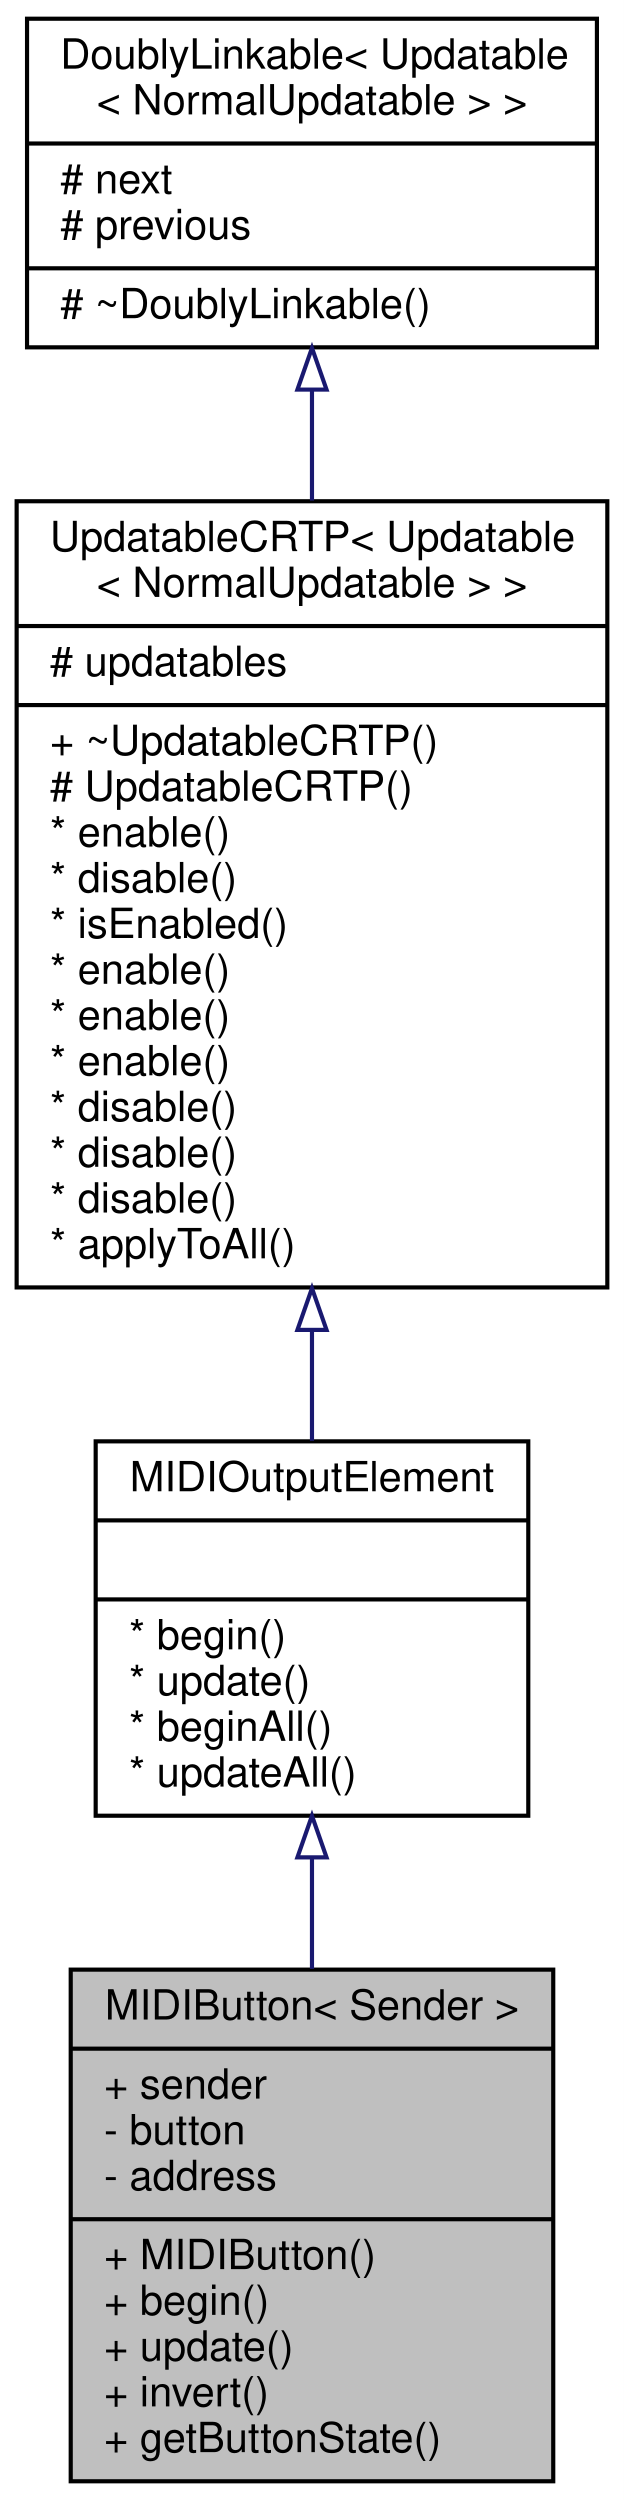
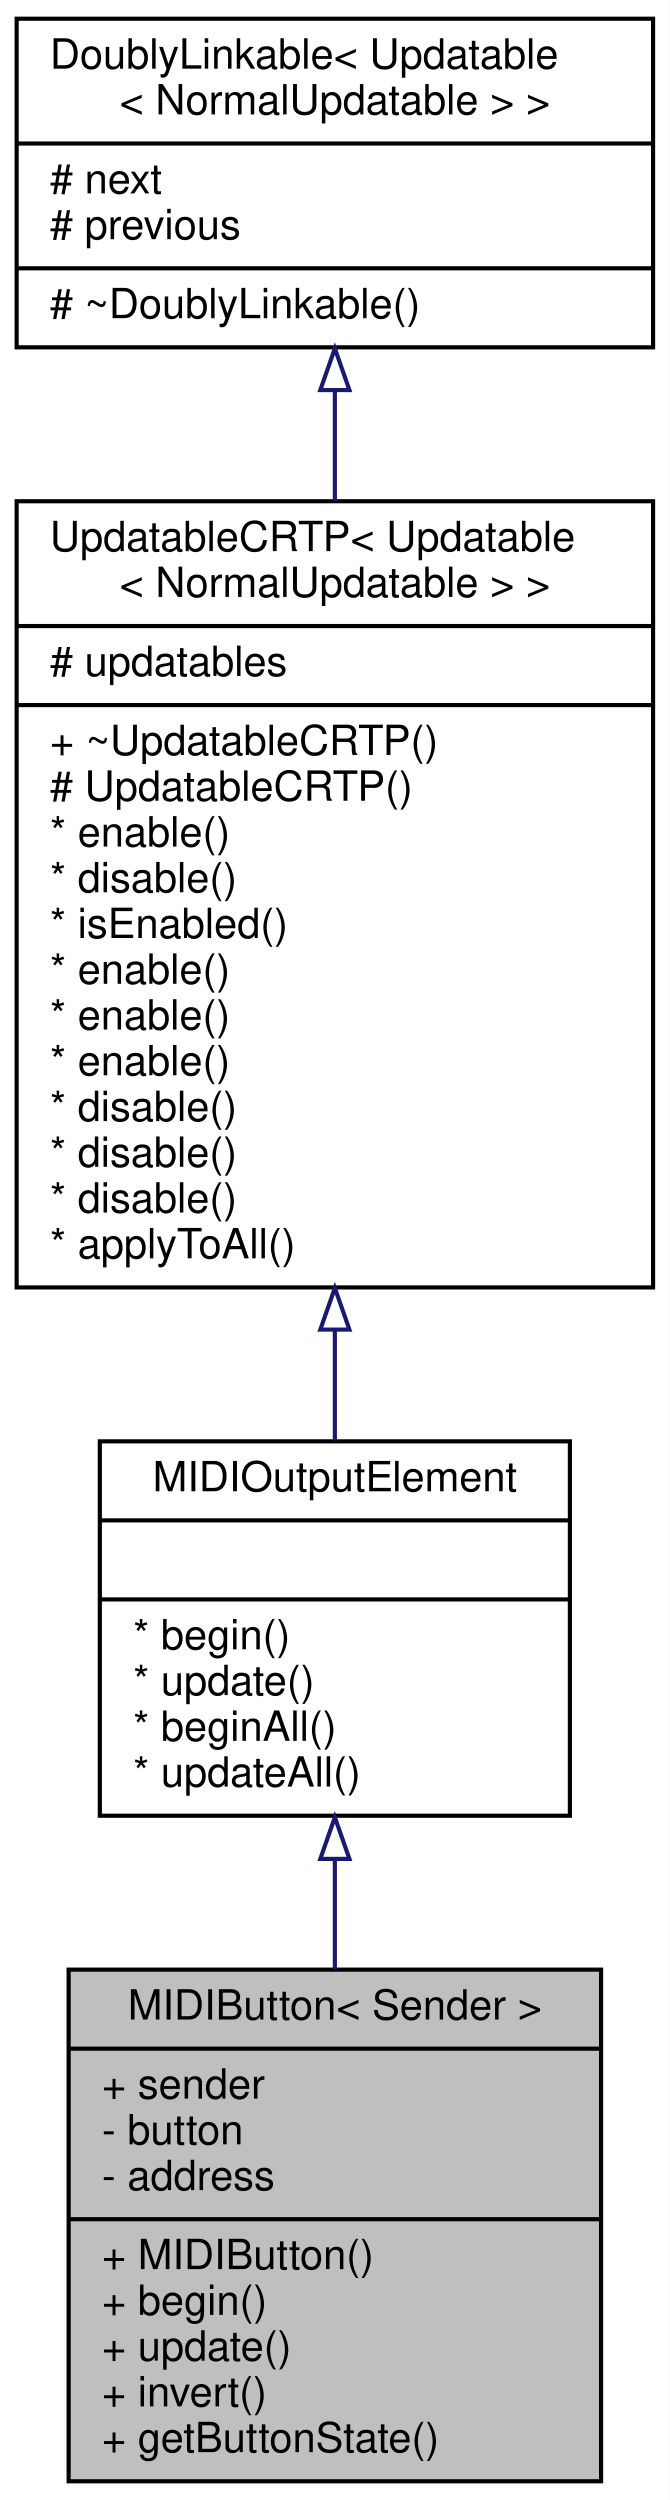
- <svg xmlns="http://www.w3.org/2000/svg" xmlns:xlink="http://www.w3.org/1999/xlink" width="150pt" height="601pt" viewBox="0.00 0.00 150.00 601.00">
+ <svg xmlns="http://www.w3.org/2000/svg" xmlns:xlink="http://www.w3.org/1999/xlink" width="161pt" height="601pt" viewBox="0.00 0.00 161.00 601.00">
  <g id="graph0" class="graph" transform="scale(1 1) rotate(0) translate(4 597)">
-     <polygon fill="#ffffff" stroke="transparent" points="-4,4 -4,-597 146,-597 146,4 -4,4" />
+     <polygon fill="white" stroke="transparent" points="-4,4 -4,-597 157,-597 157,4 -4,4" />
    <g id="node1" class="node">
      <g id="a_node1">
        <a xlink:title="An abstract class for momentary push buttons that send MIDI events.">
-           <polygon fill="#bfbfbf" stroke="#000000" points="13,-.5 13,-123.5 129,-123.5 129,-.5 13,-.5" />
-           <text text-anchor="middle" x="71" y="-111.5" font-family="Helvetica,sans-Serif" font-size="10.00" fill="#000000">MIDIButton&lt; Sender &gt;</text>
-           <polyline fill="none" stroke="#000000" points="13,-104.5 129,-104.5 " />
-           <text text-anchor="start" x="21" y="-92.5" font-family="Helvetica,sans-Serif" font-size="10.00" fill="#000000">+ sender</text>
-           <text text-anchor="start" x="21" y="-81.5" font-family="Helvetica,sans-Serif" font-size="10.00" fill="#000000">- button</text>
-           <text text-anchor="start" x="21" y="-70.5" font-family="Helvetica,sans-Serif" font-size="10.00" fill="#000000">- address</text>
-           <polyline fill="none" stroke="#000000" points="13,-63.5 129,-63.5 " />
-           <text text-anchor="start" x="21" y="-51.5" font-family="Helvetica,sans-Serif" font-size="10.00" fill="#000000">+ MIDIButton()</text>
-           <text text-anchor="start" x="21" y="-40.5" font-family="Helvetica,sans-Serif" font-size="10.00" fill="#000000">+ begin()</text>
-           <text text-anchor="start" x="21" y="-29.5" font-family="Helvetica,sans-Serif" font-size="10.00" fill="#000000">+ update()</text>
-           <text text-anchor="start" x="21" y="-18.5" font-family="Helvetica,sans-Serif" font-size="10.00" fill="#000000">+ invert()</text>
-           <text text-anchor="start" x="21" y="-7.5" font-family="Helvetica,sans-Serif" font-size="10.00" fill="#000000">+ getButtonState()</text>
+           <polygon fill="#bfbfbf" stroke="black" points="12.5,-0.5 12.5,-123.5 140.5,-123.5 140.5,-0.5 12.5,-0.5" />
+           <text text-anchor="middle" x="76.5" y="-111.5" font-family="Helvetica,sans-Serif" font-size="10.00">MIDIButton&lt; Sender &gt;</text>
+           <polyline fill="none" stroke="black" points="12.5,-104.5 140.5,-104.5 " />
+           <text text-anchor="start" x="20.5" y="-92.5" font-family="Helvetica,sans-Serif" font-size="10.00">+ sender</text>
+           <text text-anchor="start" x="20.5" y="-81.5" font-family="Helvetica,sans-Serif" font-size="10.00">- button</text>
+           <text text-anchor="start" x="20.5" y="-70.5" font-family="Helvetica,sans-Serif" font-size="10.00">- address</text>
+           <polyline fill="none" stroke="black" points="12.5,-63.5 140.5,-63.5 " />
+           <text text-anchor="start" x="20.5" y="-51.5" font-family="Helvetica,sans-Serif" font-size="10.00">+ MIDIButton()</text>
+           <text text-anchor="start" x="20.5" y="-40.5" font-family="Helvetica,sans-Serif" font-size="10.00">+ begin()</text>
+           <text text-anchor="start" x="20.5" y="-29.5" font-family="Helvetica,sans-Serif" font-size="10.00">+ update()</text>
+           <text text-anchor="start" x="20.5" y="-18.5" font-family="Helvetica,sans-Serif" font-size="10.00">+ invert()</text>
+           <text text-anchor="start" x="20.5" y="-7.5" font-family="Helvetica,sans-Serif" font-size="10.00">+ getButtonState()</text>
        </a>
      </g>
    </g>
    <g id="node2" class="node">
      <g id="a_node2">
        <a xlink:href="../../d1/d55/classAH_1_1Updatable.html" target="_top" xlink:title=" ">
-           <polygon fill="#ffffff" stroke="#000000" points="19,-160.5 19,-250.5 123,-250.5 123,-160.5 19,-160.5" />
-           <text text-anchor="middle" x="71" y="-238.5" font-family="Helvetica,sans-Serif" font-size="10.00" fill="#000000">MIDIOutputElement</text>
-           <polyline fill="none" stroke="#000000" points="19,-231.5 123,-231.5 " />
-           <text text-anchor="middle" x="71" y="-219.5" font-family="Helvetica,sans-Serif" font-size="10.00" fill="#000000"> </text>
-           <polyline fill="none" stroke="#000000" points="19,-212.5 123,-212.5 " />
-           <text text-anchor="start" x="27" y="-200.5" font-family="Helvetica,sans-Serif" font-size="10.00" fill="#000000">* begin()</text>
-           <text text-anchor="start" x="27" y="-189.5" font-family="Helvetica,sans-Serif" font-size="10.00" fill="#000000">* update()</text>
-           <text text-anchor="start" x="27" y="-178.5" font-family="Helvetica,sans-Serif" font-size="10.00" fill="#000000">* beginAll()</text>
-           <text text-anchor="start" x="27" y="-167.5" font-family="Helvetica,sans-Serif" font-size="10.00" fill="#000000">* updateAll()</text>
+           <polygon fill="white" stroke="black" points="20,-160.5 20,-250.5 133,-250.5 133,-160.5 20,-160.5" />
+           <text text-anchor="middle" x="76.5" y="-238.5" font-family="Helvetica,sans-Serif" font-size="10.00">MIDIOutputElement</text>
+           <polyline fill="none" stroke="black" points="20,-231.5 133,-231.5 " />
+           <text text-anchor="middle" x="76.5" y="-219.5" font-family="Helvetica,sans-Serif" font-size="10.00"> </text>
+           <polyline fill="none" stroke="black" points="20,-212.5 133,-212.5 " />
+           <text text-anchor="start" x="28" y="-200.5" font-family="Helvetica,sans-Serif" font-size="10.00">* begin()</text>
+           <text text-anchor="start" x="28" y="-189.5" font-family="Helvetica,sans-Serif" font-size="10.00">* update()</text>
+           <text text-anchor="start" x="28" y="-178.5" font-family="Helvetica,sans-Serif" font-size="10.00">* beginAll()</text>
+           <text text-anchor="start" x="28" y="-167.5" font-family="Helvetica,sans-Serif" font-size="10.00">* updateAll()</text>
        </a>
      </g>
    </g>
    <g id="edge1" class="edge">
-       <path fill="none" stroke="#191970" d="M71,-150.414C71,-141.665 71,-132.566 71,-123.678" />
-       <polygon fill="none" stroke="#191970" points="67.5,-150.489 71,-160.489 74.5,-150.489 67.5,-150.489" />
+       <path fill="none" stroke="midnightblue" d="M76.5,-150.11C76.5,-141.42 76.5,-132.38 76.5,-123.56" />
+       <polygon fill="none" stroke="midnightblue" points="73,-150.12 76.5,-160.12 80,-150.12 73,-150.12" />
    </g>
    <g id="node3" class="node">
      <g id="a_node3">
        <a xlink:href="../../d8/d1a/classAH_1_1UpdatableCRTP.html" target="_top" xlink:title=" ">
-           <polygon fill="#ffffff" stroke="#000000" points="0,-287.5 0,-476.5 142,-476.5 142,-287.5 0,-287.5" />
-           <text text-anchor="start" x="8" y="-464.5" font-family="Helvetica,sans-Serif" font-size="10.00" fill="#000000">UpdatableCRTP&lt; Updatable</text>
-           <text text-anchor="middle" x="71" y="-453.5" font-family="Helvetica,sans-Serif" font-size="10.00" fill="#000000">&lt; NormalUpdatable &gt; &gt;</text>
-           <polyline fill="none" stroke="#000000" points="0,-446.5 142,-446.5 " />
-           <text text-anchor="start" x="8" y="-434.5" font-family="Helvetica,sans-Serif" font-size="10.00" fill="#000000"># updatables</text>
-           <polyline fill="none" stroke="#000000" points="0,-427.5 142,-427.5 " />
-           <text text-anchor="start" x="8" y="-415.5" font-family="Helvetica,sans-Serif" font-size="10.00" fill="#000000">+ ~UpdatableCRTP()</text>
-           <text text-anchor="start" x="8" y="-404.5" font-family="Helvetica,sans-Serif" font-size="10.00" fill="#000000"># UpdatableCRTP()</text>
-           <text text-anchor="start" x="8" y="-393.5" font-family="Helvetica,sans-Serif" font-size="10.00" fill="#000000">* enable()</text>
-           <text text-anchor="start" x="8" y="-382.5" font-family="Helvetica,sans-Serif" font-size="10.00" fill="#000000">* disable()</text>
-           <text text-anchor="start" x="8" y="-371.5" font-family="Helvetica,sans-Serif" font-size="10.00" fill="#000000">* isEnabled()</text>
-           <text text-anchor="start" x="8" y="-360.5" font-family="Helvetica,sans-Serif" font-size="10.00" fill="#000000">* enable()</text>
-           <text text-anchor="start" x="8" y="-349.5" font-family="Helvetica,sans-Serif" font-size="10.00" fill="#000000">* enable()</text>
-           <text text-anchor="start" x="8" y="-338.5" font-family="Helvetica,sans-Serif" font-size="10.00" fill="#000000">* enable()</text>
-           <text text-anchor="start" x="8" y="-327.5" font-family="Helvetica,sans-Serif" font-size="10.00" fill="#000000">* disable()</text>
-           <text text-anchor="start" x="8" y="-316.5" font-family="Helvetica,sans-Serif" font-size="10.00" fill="#000000">* disable()</text>
-           <text text-anchor="start" x="8" y="-305.5" font-family="Helvetica,sans-Serif" font-size="10.00" fill="#000000">* disable()</text>
-           <text text-anchor="start" x="8" y="-294.5" font-family="Helvetica,sans-Serif" font-size="10.00" fill="#000000">* applyToAll()</text>
+           <polygon fill="white" stroke="black" points="0,-287.5 0,-476.5 153,-476.5 153,-287.5 0,-287.5" />
+           <text text-anchor="start" x="8" y="-464.5" font-family="Helvetica,sans-Serif" font-size="10.00">UpdatableCRTP&lt; Updatable</text>
+           <text text-anchor="middle" x="76.5" y="-453.5" font-family="Helvetica,sans-Serif" font-size="10.00">&lt; NormalUpdatable &gt; &gt;</text>
+           <polyline fill="none" stroke="black" points="0,-446.5 153,-446.5 " />
+           <text text-anchor="start" x="8" y="-434.5" font-family="Helvetica,sans-Serif" font-size="10.00"># updatables</text>
+           <polyline fill="none" stroke="black" points="0,-427.5 153,-427.5 " />
+           <text text-anchor="start" x="8" y="-415.5" font-family="Helvetica,sans-Serif" font-size="10.00">+ ~UpdatableCRTP()</text>
+           <text text-anchor="start" x="8" y="-404.5" font-family="Helvetica,sans-Serif" font-size="10.00"># UpdatableCRTP()</text>
+           <text text-anchor="start" x="8" y="-393.5" font-family="Helvetica,sans-Serif" font-size="10.00">* enable()</text>
+           <text text-anchor="start" x="8" y="-382.5" font-family="Helvetica,sans-Serif" font-size="10.00">* disable()</text>
+           <text text-anchor="start" x="8" y="-371.5" font-family="Helvetica,sans-Serif" font-size="10.00">* isEnabled()</text>
+           <text text-anchor="start" x="8" y="-360.5" font-family="Helvetica,sans-Serif" font-size="10.00">* enable()</text>
+           <text text-anchor="start" x="8" y="-349.5" font-family="Helvetica,sans-Serif" font-size="10.00">* enable()</text>
+           <text text-anchor="start" x="8" y="-338.5" font-family="Helvetica,sans-Serif" font-size="10.00">* enable()</text>
+           <text text-anchor="start" x="8" y="-327.5" font-family="Helvetica,sans-Serif" font-size="10.00">* disable()</text>
+           <text text-anchor="start" x="8" y="-316.5" font-family="Helvetica,sans-Serif" font-size="10.00">* disable()</text>
+           <text text-anchor="start" x="8" y="-305.5" font-family="Helvetica,sans-Serif" font-size="10.00">* disable()</text>
+           <text text-anchor="start" x="8" y="-294.5" font-family="Helvetica,sans-Serif" font-size="10.00">* applyToAll()</text>
        </a>
      </g>
    </g>
    <g id="edge2" class="edge">
-       <path fill="none" stroke="#191970" d="M71,-277.184C71,-267.942 71,-258.95 71,-250.636" />
-       <polygon fill="none" stroke="#191970" points="67.5,-277.291 71,-287.291 74.5,-277.291 67.5,-277.291" />
+       <path fill="none" stroke="midnightblue" d="M76.5,-277.24C76.5,-267.99 76.5,-259 76.5,-250.69" />
+       <polygon fill="none" stroke="midnightblue" points="73,-277.36 76.5,-287.36 80,-277.36 73,-277.36" />
    </g>
    <g id="node4" class="node">
      <g id="a_node4">
        <a xlink:href="../../d4/d23/classDoublyLinkable.html" target="_top" xlink:title=" ">
-           <polygon fill="#ffffff" stroke="#000000" points="2.5,-513.5 2.5,-592.5 139.5,-592.5 139.5,-513.5 2.5,-513.5" />
-           <text text-anchor="start" x="10.5" y="-580.5" font-family="Helvetica,sans-Serif" font-size="10.00" fill="#000000">DoublyLinkable&lt; Updatable</text>
-           <text text-anchor="middle" x="71" y="-569.5" font-family="Helvetica,sans-Serif" font-size="10.00" fill="#000000">&lt; NormalUpdatable &gt; &gt;</text>
-           <polyline fill="none" stroke="#000000" points="2.5,-562.5 139.5,-562.5 " />
-           <text text-anchor="start" x="10.5" y="-550.5" font-family="Helvetica,sans-Serif" font-size="10.00" fill="#000000"># next</text>
-           <text text-anchor="start" x="10.5" y="-539.5" font-family="Helvetica,sans-Serif" font-size="10.00" fill="#000000"># previous</text>
-           <polyline fill="none" stroke="#000000" points="2.5,-532.5 139.5,-532.5 " />
-           <text text-anchor="start" x="10.5" y="-520.5" font-family="Helvetica,sans-Serif" font-size="10.00" fill="#000000"># ~DoublyLinkable()</text>
+           <polygon fill="white" stroke="black" points="0,-513.5 0,-592.5 153,-592.5 153,-513.5 0,-513.5" />
+           <text text-anchor="start" x="8" y="-580.5" font-family="Helvetica,sans-Serif" font-size="10.00">DoublyLinkable&lt; Updatable</text>
+           <text text-anchor="middle" x="76.5" y="-569.5" font-family="Helvetica,sans-Serif" font-size="10.00">&lt; NormalUpdatable &gt; &gt;</text>
+           <polyline fill="none" stroke="black" points="0,-562.5 153,-562.5 " />
+           <text text-anchor="start" x="8" y="-550.5" font-family="Helvetica,sans-Serif" font-size="10.00"># next</text>
+           <text text-anchor="start" x="8" y="-539.5" font-family="Helvetica,sans-Serif" font-size="10.00"># previous</text>
+           <polyline fill="none" stroke="black" points="0,-532.5 153,-532.5 " />
+           <text text-anchor="start" x="8" y="-520.5" font-family="Helvetica,sans-Serif" font-size="10.00"># ~DoublyLinkable()</text>
        </a>
      </g>
    </g>
    <g id="edge3" class="edge">
-       <path fill="none" stroke="#191970" d="M71,-503.33C71,-494.868 71,-485.834 71,-476.659" />
-       <polygon fill="none" stroke="#191970" points="67.5,-503.339 71,-513.339 74.5,-503.339 67.5,-503.339" />
+       <path fill="none" stroke="midnightblue" d="M76.5,-502.97C76.5,-494.6 76.5,-485.67 76.5,-476.6" />
+       <polygon fill="none" stroke="midnightblue" points="73,-503.23 76.5,-513.23 80,-503.23 73,-503.23" />
    </g>
  </g>
</svg>
